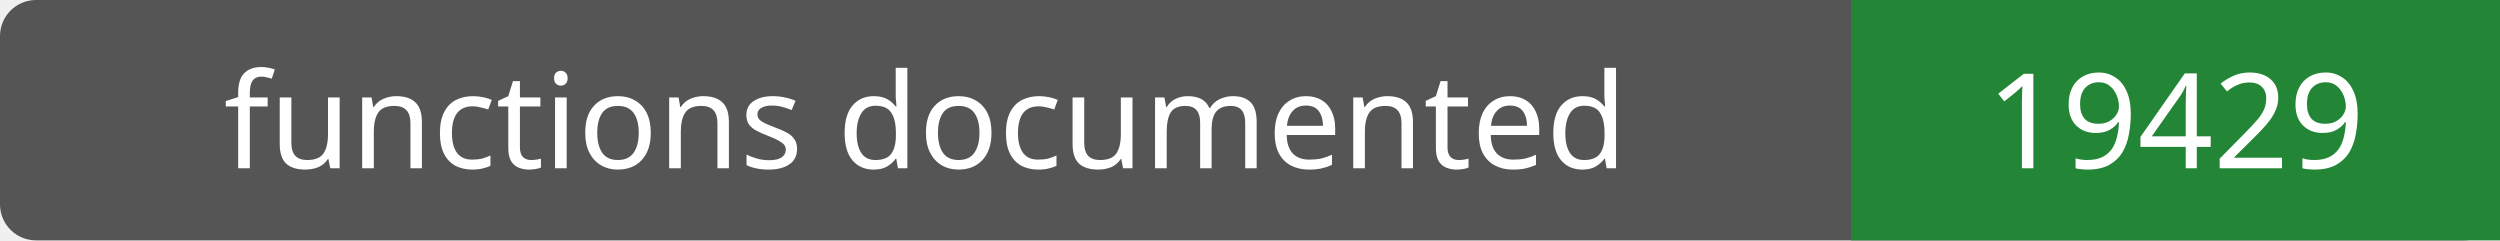
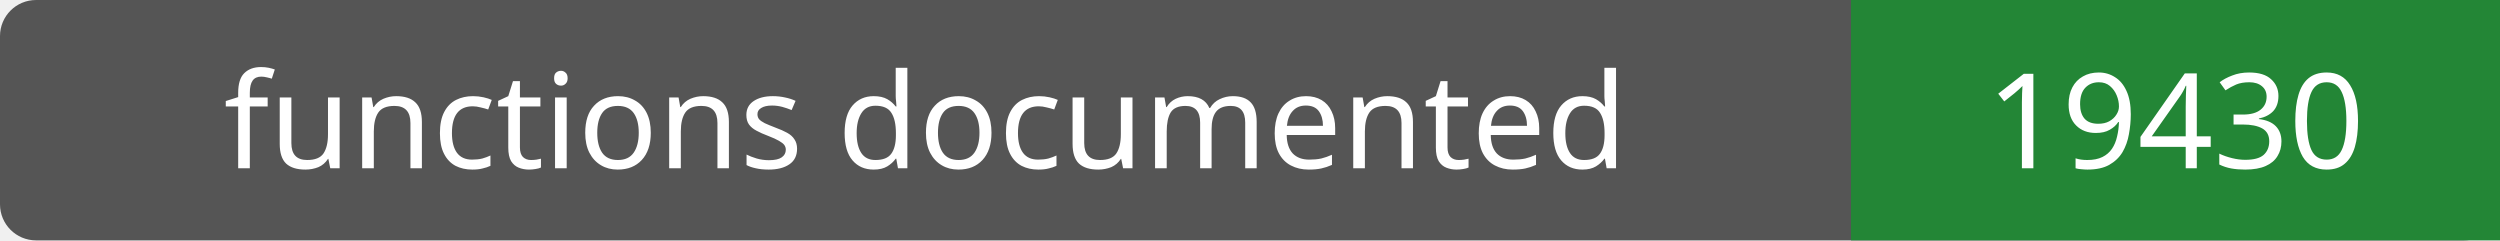
- <svg xmlns="http://www.w3.org/2000/svg" width="208" height="20" role="img" aria-label="functions documented: 19429">
+ <svg xmlns="http://www.w3.org/2000/svg" width="208" height="20" role="img" aria-label="functions documented: 19430">
  <rect width="208" height="20" rx="3" fill="#555" />
  <path fill="#238636" d="M154 0h54v20H154z" />
  <g fill="#fff" text-anchor="middle" font-family="Verdana,sans-serif" font-size="11">
    <text x="77.0" y="14">functions documented</text>
-     <text x="181.0" y="14">19429</text>
+     <text x="181.0" y="14">19430</text>
  </g>
</svg>
